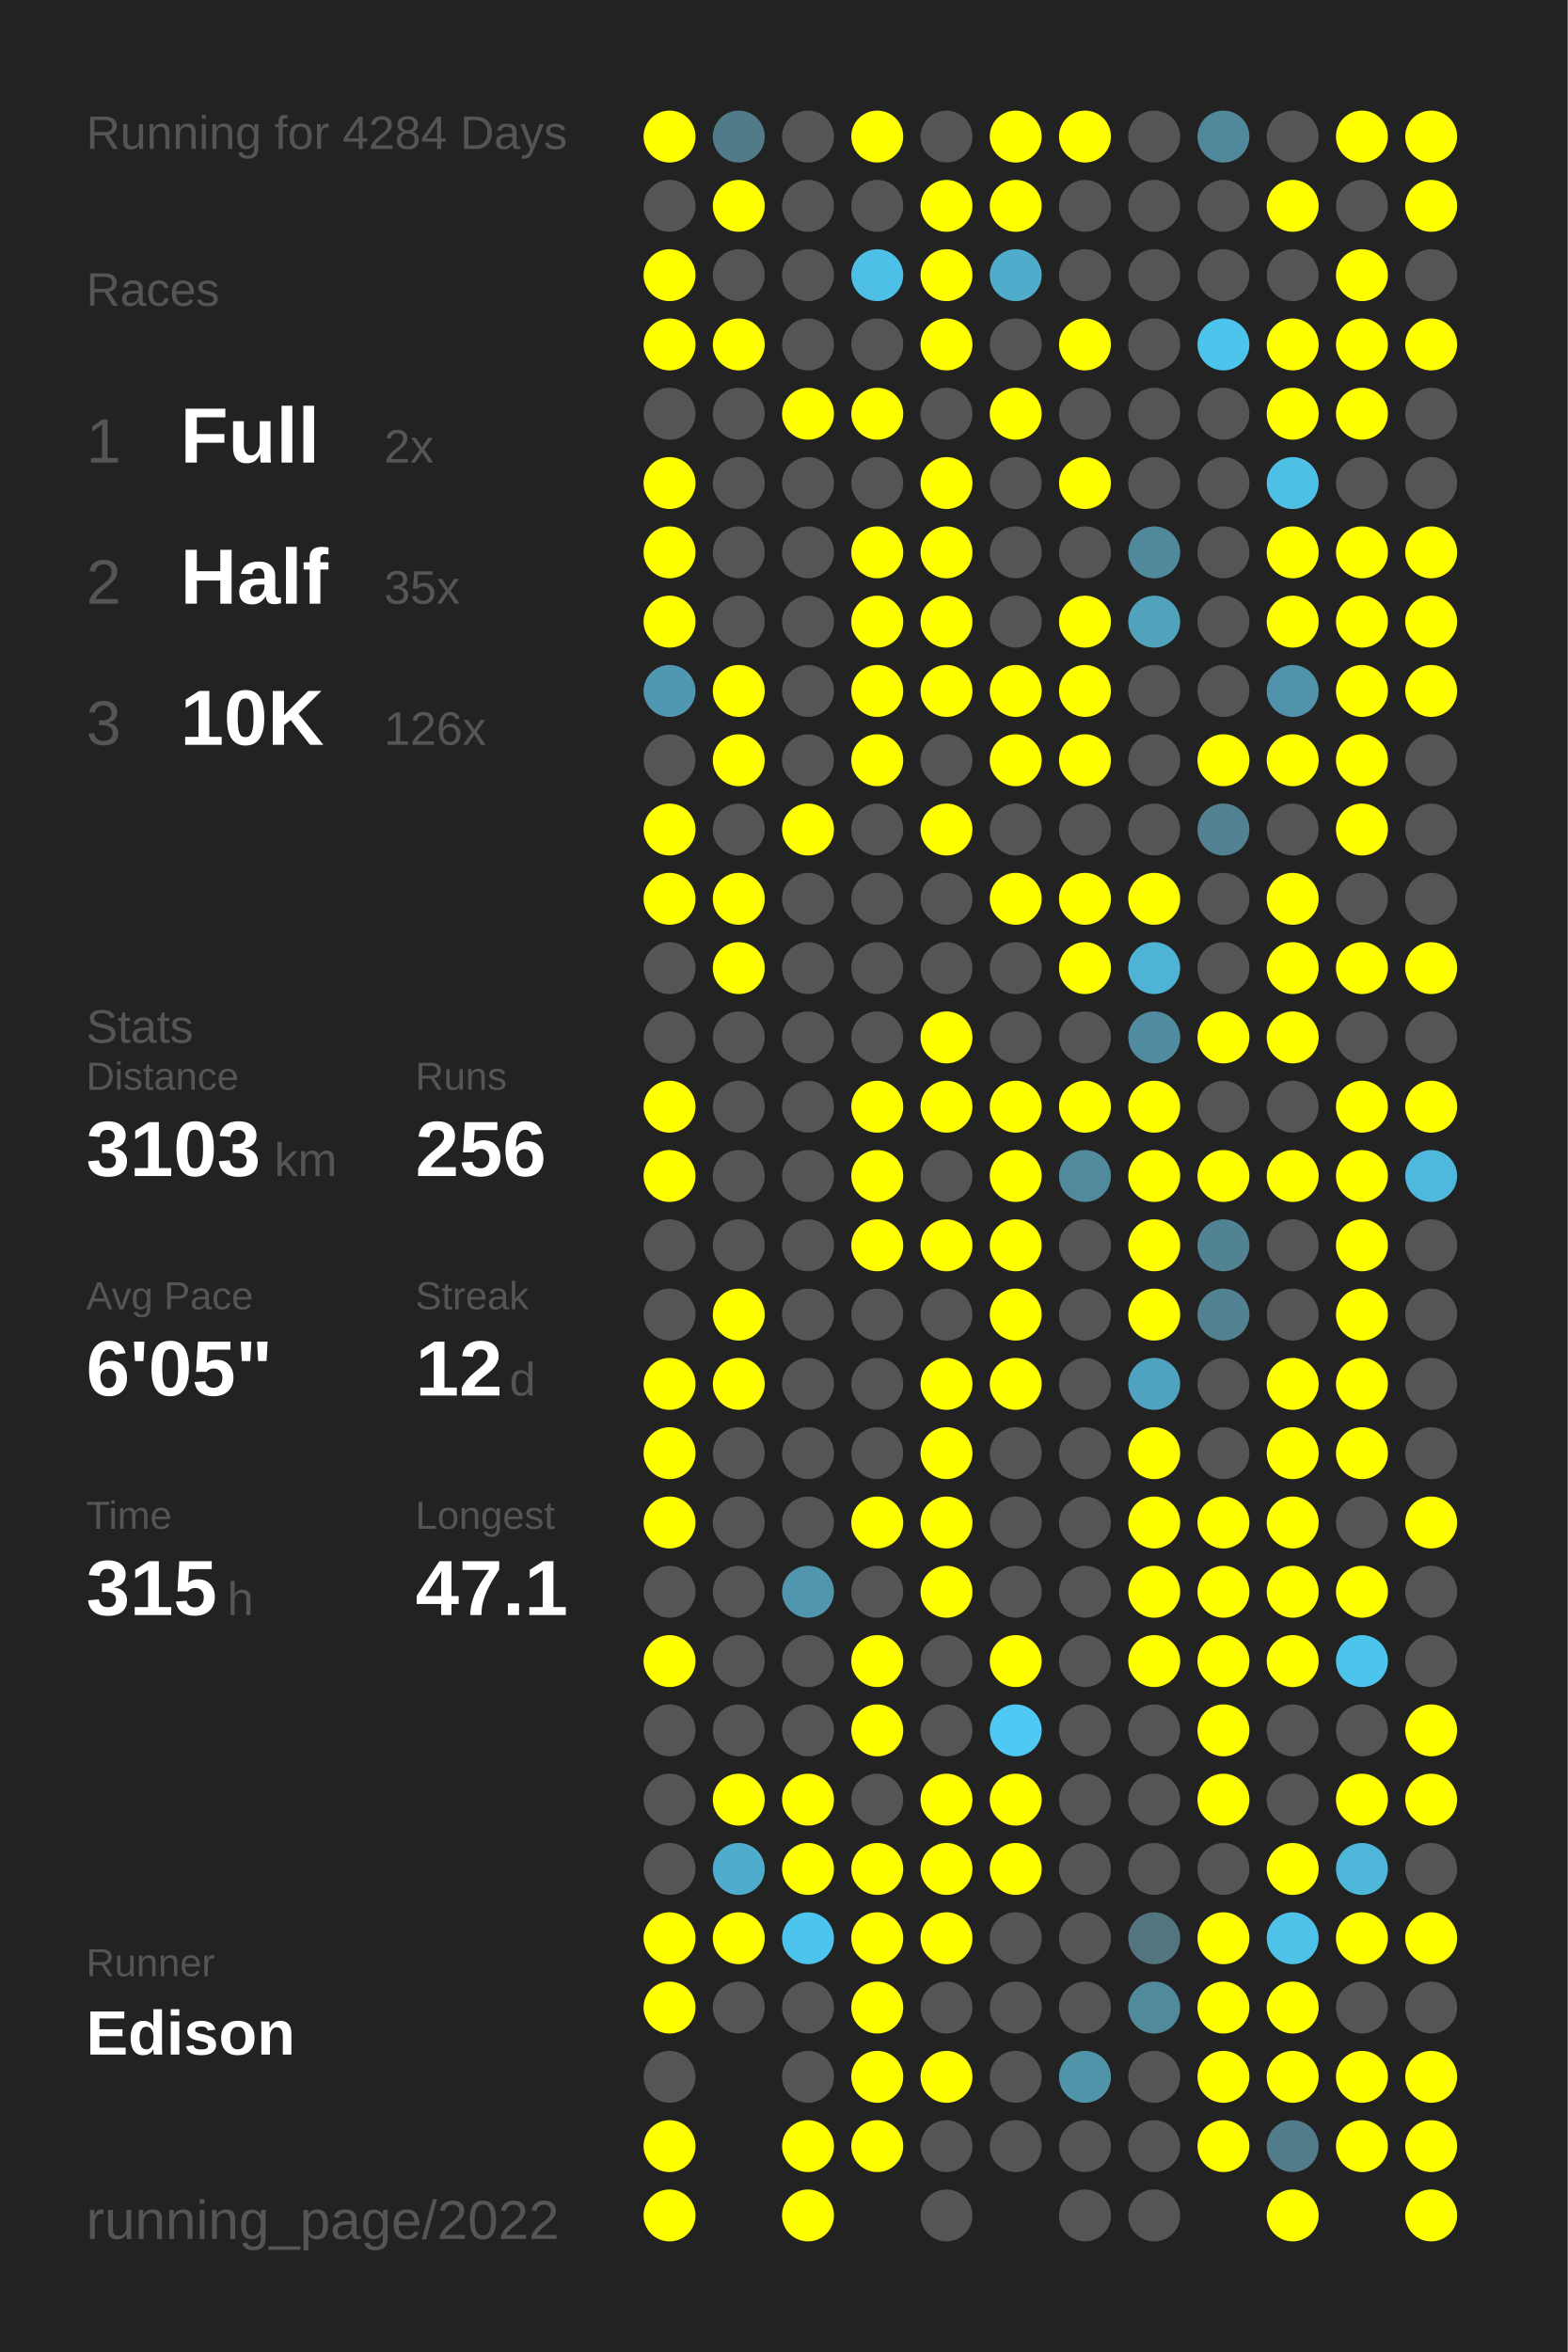
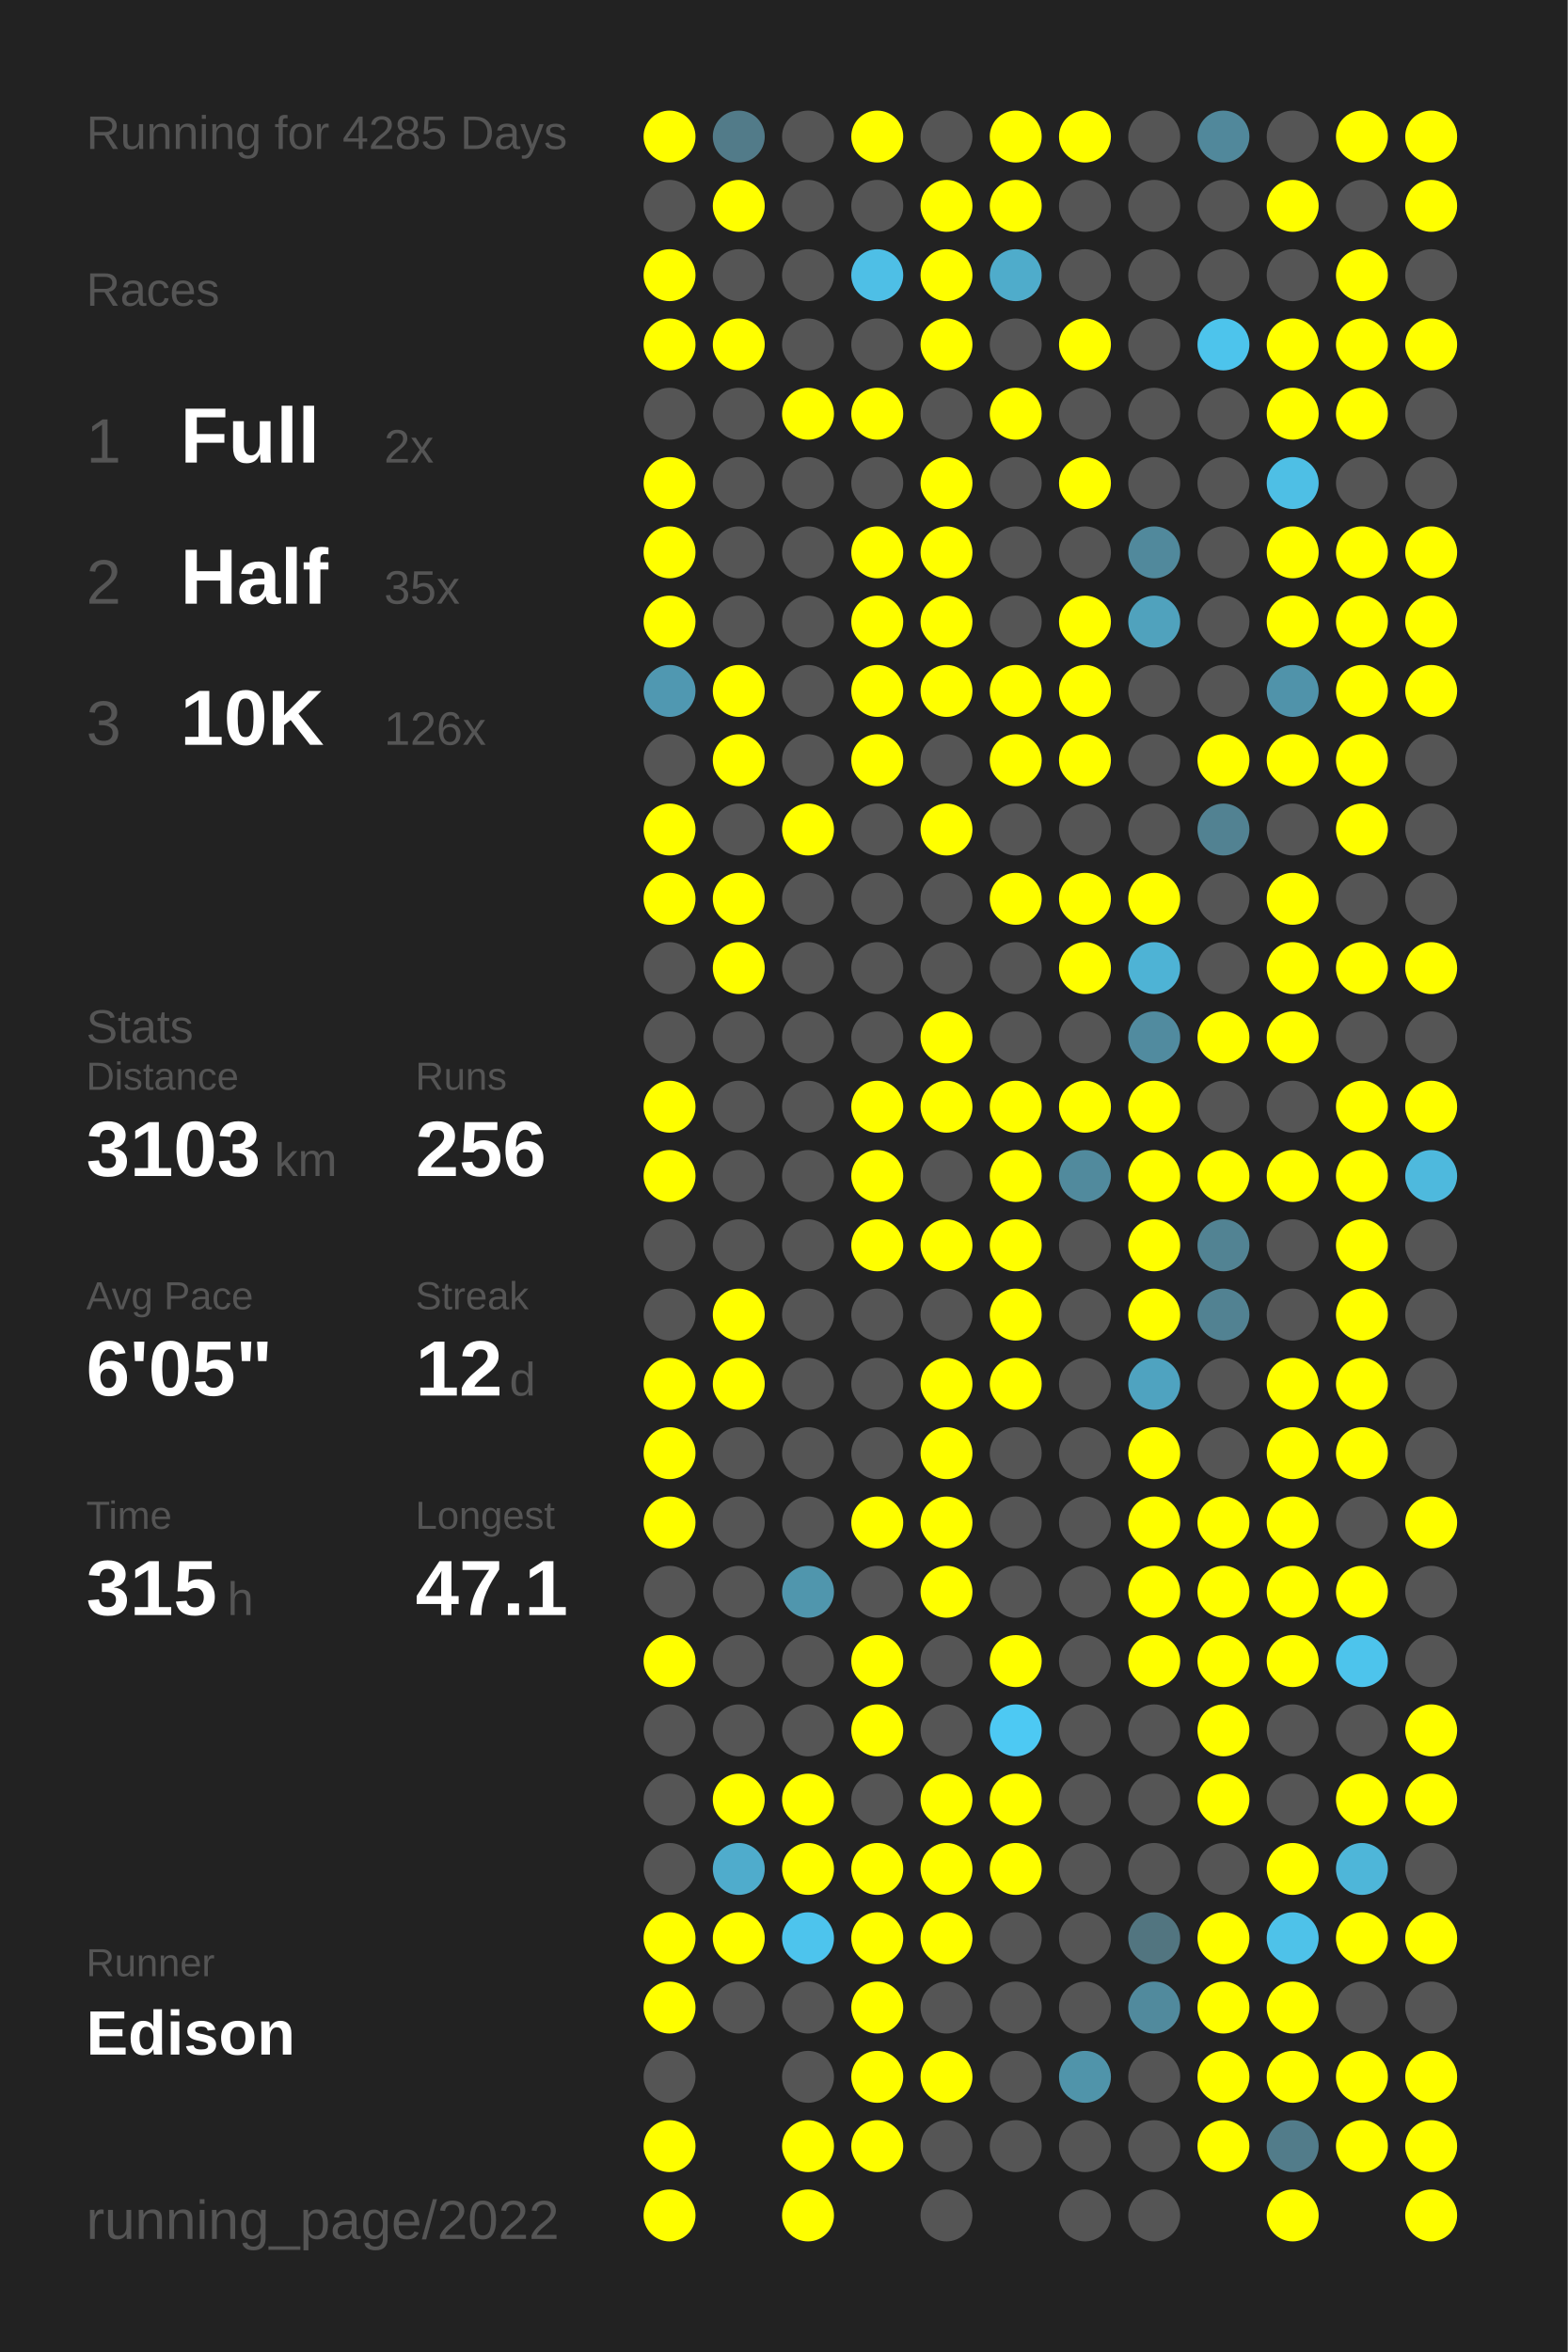
<svg xmlns="http://www.w3.org/2000/svg" baseProfile="full" height="300mm" version="1.1" viewBox="0,0,200,300" width="200mm">
  <defs />
  <rect fill="#222222" height="300" width="200" x="0" y="0" />
-   <text fill="#555555" style="font-size:6px; font-family:Arial;" x="11" y="19">Running for 4284 Days</text>
+   <text fill="#555555" style="font-size:6px; font-family:Arial;" x="11" y="19">Running for 4285 Days</text>
  <text fill="#555555" style="font-size:6px; font-family:Arial;" x="11" y="39">Races</text>
  <text fill="#555555" style="font-size:8px; font-family:Arial;" x="11" y="59">1</text>
  <text fill="#FFFFFF" style="font-size:10px; font-family:Arial; font-weight:bold;" x="23" y="59">Full</text>
  <text fill="#555555" style="font-size:6px; font-family:Arial;" x="49" y="59">2x</text>
  <text fill="#555555" style="font-size:8px; font-family:Arial;" x="11" y="77">2</text>
  <text fill="#FFFFFF" style="font-size:10px; font-family:Arial; font-weight:bold;" x="23" y="77">Half</text>
  <text fill="#555555" style="font-size:6px; font-family:Arial;" x="49" y="77">35x</text>
  <text fill="#555555" style="font-size:8px; font-family:Arial;" x="11" y="95">3</text>
  <text fill="#FFFFFF" style="font-size:10px; font-family:Arial; font-weight:bold;" x="23" y="95">10K</text>
  <text fill="#555555" style="font-size:6px; font-family:Arial;" x="49" y="95">126x</text>
  <text fill="#555555" style="font-size:6px; font-family:Arial;" x="11" y="133">Stats</text>
  <text fill="#555555" style="font-size:5px; font-family:Arial;" x="11" y="139">Distance</text>
  <text fill="#FFFFFF" style="font-size:10px; font-family:Arial; font-weight:bold;" x="11" y="150">3103</text>
  <text fill="#555555" style="font-size:6px; font-family:Arial;" x="35" y="150">km</text>
  <text fill="#555555" style="font-size:5px; font-family:Arial;" x="53" y="139">Runs</text>
  <text fill="#FFFFFF" style="font-size:10px; font-family:Arial; font-weight:bold;" x="53" y="150">256</text>
  <text fill="#555555" style="font-size:5px; font-family:Arial;" x="11" y="167">Avg Pace</text>
  <text fill="#FFFFFF" style="font-size:10px; font-family:Arial; font-weight:bold;" x="11" y="178">6'05"</text>
  <text fill="#555555" style="font-size:5px; font-family:Arial;" x="53" y="167">Streak</text>
  <text fill="#FFFFFF" style="font-size:10px; font-family:Arial; font-weight:bold;" x="53" y="178">12</text>
  <text fill="#555555" style="font-size:6px; font-family:Arial;" x="65" y="178">d</text>
  <text fill="#555555" style="font-size:5px; font-family:Arial;" x="11" y="195">Time</text>
  <text fill="#FFFFFF" style="font-size:10px; font-family:Arial; font-weight:bold;" x="11" y="206">315</text>
  <text fill="#555555" style="font-size:6px; font-family:Arial;" x="29" y="206">h</text>
  <text fill="#555555" style="font-size:5px; font-family:Arial;" x="53" y="195">Longest</text>
  <text fill="#FFFFFF" style="font-size:10px; font-family:Arial; font-weight:bold;" x="53" y="206">47.1</text>
  <text fill="#555555" style="font-size:5px; font-family:Arial;" x="11" y="252.065">Runner</text>
  <text fill="#FFFFFF" style="font-size:8px; font-family:Arial; font-weight:bold;" x="11" y="262.065">Edison</text>
  <text fill="#555555" style="font-size:7px; font-family:Arial;" x="11" y="285.581">running_page/2022</text>
  <circle cx="85.417" cy="17.419" fill="#FFFF00" r="3.312" />
  <circle cx="85.417" cy="26.258" fill="#555555" r="3.312" />
  <circle cx="85.417" cy="35.097" fill="#FFFF00" r="3.312" />
  <circle cx="85.417" cy="43.935" fill="#FFFF00" r="3.312" />
  <circle cx="85.417" cy="52.774" fill="#555555" r="3.312" />
  <circle cx="85.417" cy="61.613" fill="#FFFF00" r="3.312" />
  <circle cx="85.417" cy="70.452" fill="#FFFF00" r="3.312" />
  <circle cx="85.417" cy="79.29" fill="#FFFF00" r="3.312" />
  <circle cx="85.417" cy="88.129" fill="#5098b1" r="3.312" />
  <circle cx="85.417" cy="96.968" fill="#555555" r="3.312" />
  <circle cx="85.417" cy="105.806" fill="#FFFF00" r="3.312" />
  <circle cx="85.417" cy="114.645" fill="#FFFF00" r="3.312" />
  <circle cx="85.417" cy="123.484" fill="#555555" r="3.312" />
  <circle cx="85.417" cy="132.323" fill="#555555" r="3.312" />
  <circle cx="85.417" cy="141.161" fill="#FFFF00" r="3.312" />
  <circle cx="85.417" cy="150" fill="#FFFF00" r="3.312" />
  <circle cx="85.417" cy="158.839" fill="#555555" r="3.312" />
  <circle cx="85.417" cy="167.677" fill="#555555" r="3.312" />
  <circle cx="85.417" cy="176.516" fill="#FFFF00" r="3.312" />
  <circle cx="85.417" cy="185.355" fill="#FFFF00" r="3.312" />
  <circle cx="85.417" cy="194.194" fill="#FFFF00" r="3.312" />
  <circle cx="85.417" cy="203.032" fill="#555555" r="3.312" />
  <circle cx="85.417" cy="211.871" fill="#FFFF00" r="3.312" />
  <circle cx="85.417" cy="220.71" fill="#555555" r="3.312" />
  <circle cx="85.417" cy="229.548" fill="#555555" r="3.312" />
  <circle cx="85.417" cy="238.387" fill="#555555" r="3.312" />
  <circle cx="85.417" cy="247.226" fill="#FFFF00" r="3.312" />
  <circle cx="85.417" cy="256.065" fill="#FFFF00" r="3.312" />
  <circle cx="85.417" cy="264.903" fill="#555555" r="3.312" />
  <circle cx="85.417" cy="273.742" fill="#FFFF00" r="3.312" />
  <circle cx="85.417" cy="282.581" fill="#FFFF00" r="3.312" />
  <circle cx="94.25" cy="17.419" fill="#527b89" r="3.312" />
  <circle cx="94.25" cy="26.258" fill="#FFFF00" r="3.312" />
  <circle cx="94.25" cy="35.097" fill="#555555" r="3.312" />
  <circle cx="94.25" cy="43.935" fill="#FFFF00" r="3.312" />
  <circle cx="94.25" cy="52.774" fill="#555555" r="3.312" />
  <circle cx="94.25" cy="61.613" fill="#555555" r="3.312" />
  <circle cx="94.25" cy="70.452" fill="#555555" r="3.312" />
  <circle cx="94.25" cy="79.29" fill="#555555" r="3.312" />
  <circle cx="94.25" cy="88.129" fill="#FFFF00" r="3.312" />
  <circle cx="94.25" cy="96.968" fill="#FFFF00" r="3.312" />
  <circle cx="94.25" cy="105.806" fill="#555555" r="3.312" />
  <circle cx="94.25" cy="114.645" fill="#FFFF00" r="3.312" />
  <circle cx="94.25" cy="123.484" fill="#FFFF00" r="3.312" />
  <circle cx="94.25" cy="132.323" fill="#555555" r="3.312" />
  <circle cx="94.25" cy="141.161" fill="#555555" r="3.312" />
  <circle cx="94.25" cy="150" fill="#555555" r="3.312" />
  <circle cx="94.25" cy="158.839" fill="#555555" r="3.312" />
  <circle cx="94.25" cy="167.677" fill="#FFFF00" r="3.312" />
  <circle cx="94.25" cy="176.516" fill="#FFFF00" r="3.312" />
  <circle cx="94.25" cy="185.355" fill="#555555" r="3.312" />
  <circle cx="94.25" cy="194.194" fill="#555555" r="3.312" />
  <circle cx="94.25" cy="203.032" fill="#555555" r="3.312" />
  <circle cx="94.25" cy="211.871" fill="#555555" r="3.312" />
  <circle cx="94.25" cy="220.71" fill="#555555" r="3.312" />
  <circle cx="94.25" cy="229.548" fill="#FFFF00" r="3.312" />
  <circle cx="94.25" cy="238.387" fill="#4faccc" r="3.312" />
  <circle cx="94.25" cy="247.226" fill="#FFFF00" r="3.312" />
  <circle cx="94.25" cy="256.065" fill="#555555" r="3.312" />
  <circle cx="103.083" cy="17.419" fill="#555555" r="3.312" />
  <circle cx="103.083" cy="26.258" fill="#555555" r="3.312" />
  <circle cx="103.083" cy="35.097" fill="#555555" r="3.312" />
  <circle cx="103.083" cy="43.935" fill="#555555" r="3.312" />
  <circle cx="103.083" cy="52.774" fill="#FFFF00" r="3.312" />
  <circle cx="103.083" cy="61.613" fill="#555555" r="3.312" />
  <circle cx="103.083" cy="70.452" fill="#555555" r="3.312" />
  <circle cx="103.083" cy="79.29" fill="#555555" r="3.312" />
  <circle cx="103.083" cy="88.129" fill="#555555" r="3.312" />
  <circle cx="103.083" cy="96.968" fill="#555555" r="3.312" />
  <circle cx="103.083" cy="105.806" fill="#FFFF00" r="3.312" />
  <circle cx="103.083" cy="114.645" fill="#555555" r="3.312" />
  <circle cx="103.083" cy="123.484" fill="#555555" r="3.312" />
  <circle cx="103.083" cy="132.323" fill="#555555" r="3.312" />
  <circle cx="103.083" cy="141.161" fill="#555555" r="3.312" />
  <circle cx="103.083" cy="150" fill="#555555" r="3.312" />
  <circle cx="103.083" cy="158.839" fill="#555555" r="3.312" />
  <circle cx="103.083" cy="167.677" fill="#555555" r="3.312" />
  <circle cx="103.083" cy="176.516" fill="#555555" r="3.312" />
  <circle cx="103.083" cy="185.355" fill="#555555" r="3.312" />
  <circle cx="103.083" cy="194.194" fill="#555555" r="3.312" />
  <circle cx="103.083" cy="203.032" fill="#5096ad" r="3.312" />
  <circle cx="103.083" cy="211.871" fill="#555555" r="3.312" />
  <circle cx="103.083" cy="220.71" fill="#555555" r="3.312" />
  <circle cx="103.083" cy="229.548" fill="#FFFF00" r="3.312" />
  <circle cx="103.083" cy="238.387" fill="#FFFF00" r="3.312" />
  <circle cx="103.083" cy="247.226" fill="#4dc4ed" r="3.312" />
  <circle cx="103.083" cy="256.065" fill="#555555" r="3.312" />
  <circle cx="103.083" cy="264.903" fill="#555555" r="3.312" />
  <circle cx="103.083" cy="273.742" fill="#FFFF00" r="3.312" />
  <circle cx="103.083" cy="282.581" fill="#FFFF00" r="3.312" />
  <circle cx="111.917" cy="17.419" fill="#FFFF00" r="3.312" />
  <circle cx="111.917" cy="26.258" fill="#555555" r="3.312" />
  <circle cx="111.917" cy="35.097" fill="#4ebfe6" r="3.312" />
  <circle cx="111.917" cy="43.935" fill="#555555" r="3.312" />
  <circle cx="111.917" cy="52.774" fill="#FFFF00" r="3.312" />
  <circle cx="111.917" cy="61.613" fill="#555555" r="3.312" />
  <circle cx="111.917" cy="70.452" fill="#FFFF00" r="3.312" />
  <circle cx="111.917" cy="79.29" fill="#FFFF00" r="3.312" />
  <circle cx="111.917" cy="88.129" fill="#FFFF00" r="3.312" />
  <circle cx="111.917" cy="96.968" fill="#FFFF00" r="3.312" />
  <circle cx="111.917" cy="105.806" fill="#555555" r="3.312" />
  <circle cx="111.917" cy="114.645" fill="#555555" r="3.312" />
  <circle cx="111.917" cy="123.484" fill="#555555" r="3.312" />
  <circle cx="111.917" cy="132.323" fill="#555555" r="3.312" />
  <circle cx="111.917" cy="141.161" fill="#FFFF00" r="3.312" />
  <circle cx="111.917" cy="150" fill="#FFFF00" r="3.312" />
  <circle cx="111.917" cy="158.839" fill="#FFFF00" r="3.312" />
  <circle cx="111.917" cy="167.677" fill="#555555" r="3.312" />
  <circle cx="111.917" cy="176.516" fill="#555555" r="3.312" />
  <circle cx="111.917" cy="185.355" fill="#555555" r="3.312" />
  <circle cx="111.917" cy="194.194" fill="#FFFF00" r="3.312" />
  <circle cx="111.917" cy="203.032" fill="#555555" r="3.312" />
  <circle cx="111.917" cy="211.871" fill="#FFFF00" r="3.312" />
  <circle cx="111.917" cy="220.71" fill="#FFFF00" r="3.312" />
  <circle cx="111.917" cy="229.548" fill="#555555" r="3.312" />
  <circle cx="111.917" cy="238.387" fill="#FFFF00" r="3.312" />
  <circle cx="111.917" cy="247.226" fill="#FFFF00" r="3.312" />
  <circle cx="111.917" cy="256.065" fill="#FFFF00" r="3.312" />
  <circle cx="111.917" cy="264.903" fill="#FFFF00" r="3.312" />
  <circle cx="111.917" cy="273.742" fill="#FFFF00" r="3.312" />
  <circle cx="120.75" cy="17.419" fill="#555555" r="3.312" />
  <circle cx="120.75" cy="26.258" fill="#FFFF00" r="3.312" />
  <circle cx="120.75" cy="35.097" fill="#FFFF00" r="3.312" />
  <circle cx="120.75" cy="43.935" fill="#FFFF00" r="3.312" />
  <circle cx="120.75" cy="52.774" fill="#555555" r="3.312" />
  <circle cx="120.75" cy="61.613" fill="#FFFF00" r="3.312" />
  <circle cx="120.75" cy="70.452" fill="#FFFF00" r="3.312" />
  <circle cx="120.75" cy="79.29" fill="#FFFF00" r="3.312" />
  <circle cx="120.75" cy="88.129" fill="#FFFF00" r="3.312" />
  <circle cx="120.75" cy="96.968" fill="#555555" r="3.312" />
  <circle cx="120.75" cy="105.806" fill="#FFFF00" r="3.312" />
  <circle cx="120.75" cy="114.645" fill="#555555" r="3.312" />
  <circle cx="120.75" cy="123.484" fill="#555555" r="3.312" />
  <circle cx="120.75" cy="132.323" fill="#FFFF00" r="3.312" />
  <circle cx="120.75" cy="141.161" fill="#FFFF00" r="3.312" />
  <circle cx="120.75" cy="150" fill="#555555" r="3.312" />
  <circle cx="120.75" cy="158.839" fill="#FFFF00" r="3.312" />
  <circle cx="120.75" cy="167.677" fill="#555555" r="3.312" />
  <circle cx="120.75" cy="176.516" fill="#FFFF00" r="3.312" />
  <circle cx="120.75" cy="185.355" fill="#FFFF00" r="3.312" />
  <circle cx="120.75" cy="194.194" fill="#FFFF00" r="3.312" />
  <circle cx="120.75" cy="203.032" fill="#FFFF00" r="3.312" />
  <circle cx="120.75" cy="211.871" fill="#555555" r="3.312" />
  <circle cx="120.75" cy="220.71" fill="#555555" r="3.312" />
  <circle cx="120.75" cy="229.548" fill="#FFFF00" r="3.312" />
  <circle cx="120.75" cy="238.387" fill="#FFFF00" r="3.312" />
  <circle cx="120.75" cy="247.226" fill="#FFFF00" r="3.312" />
  <circle cx="120.75" cy="256.065" fill="#555555" r="3.312" />
  <circle cx="120.75" cy="264.903" fill="#FFFF00" r="3.312" />
  <circle cx="120.75" cy="273.742" fill="#555555" r="3.312" />
  <circle cx="120.75" cy="282.581" fill="#555555" r="3.312" />
  <circle cx="129.583" cy="17.419" fill="#FFFF00" r="3.312" />
  <circle cx="129.583" cy="26.258" fill="#FFFF00" r="3.312" />
  <circle cx="129.583" cy="35.097" fill="#4faccb" r="3.312" />
  <circle cx="129.583" cy="43.935" fill="#555555" r="3.312" />
  <circle cx="129.583" cy="52.774" fill="#FFFF00" r="3.312" />
  <circle cx="129.583" cy="61.613" fill="#555555" r="3.312" />
  <circle cx="129.583" cy="70.452" fill="#555555" r="3.312" />
  <circle cx="129.583" cy="79.29" fill="#555555" r="3.312" />
  <circle cx="129.583" cy="88.129" fill="#FFFF00" r="3.312" />
  <circle cx="129.583" cy="96.968" fill="#FFFF00" r="3.312" />
  <circle cx="129.583" cy="105.806" fill="#555555" r="3.312" />
  <circle cx="129.583" cy="114.645" fill="#FFFF00" r="3.312" />
  <circle cx="129.583" cy="123.484" fill="#555555" r="3.312" />
  <circle cx="129.583" cy="132.323" fill="#555555" r="3.312" />
  <circle cx="129.583" cy="141.161" fill="#FFFF00" r="3.312" />
  <circle cx="129.583" cy="150" fill="#FFFF00" r="3.312" />
  <circle cx="129.583" cy="158.839" fill="#FFFF00" r="3.312" />
  <circle cx="129.583" cy="167.677" fill="#FFFF00" r="3.312" />
  <circle cx="129.583" cy="176.516" fill="#FFFF00" r="3.312" />
  <circle cx="129.583" cy="185.355" fill="#555555" r="3.312" />
  <circle cx="129.583" cy="194.194" fill="#555555" r="3.312" />
  <circle cx="129.583" cy="203.032" fill="#555555" r="3.312" />
  <circle cx="129.583" cy="211.871" fill="#FFFF00" r="3.312" />
  <circle cx="129.583" cy="220.71" fill="#4dc9f3" r="3.312" />
  <circle cx="129.583" cy="229.548" fill="#FFFF00" r="3.312" />
  <circle cx="129.583" cy="238.387" fill="#FFFF00" r="3.312" />
  <circle cx="129.583" cy="247.226" fill="#555555" r="3.312" />
  <circle cx="129.583" cy="256.065" fill="#555555" r="3.312" />
  <circle cx="129.583" cy="264.903" fill="#555555" r="3.312" />
  <circle cx="129.583" cy="273.742" fill="#555555" r="3.312" />
  <circle cx="138.417" cy="17.419" fill="#FFFF00" r="3.312" />
  <circle cx="138.417" cy="26.258" fill="#555555" r="3.312" />
  <circle cx="138.417" cy="35.097" fill="#555555" r="3.312" />
  <circle cx="138.417" cy="43.935" fill="#FFFF00" r="3.312" />
  <circle cx="138.417" cy="52.774" fill="#555555" r="3.312" />
  <circle cx="138.417" cy="61.613" fill="#FFFF00" r="3.312" />
  <circle cx="138.417" cy="70.452" fill="#555555" r="3.312" />
  <circle cx="138.417" cy="79.29" fill="#FFFF00" r="3.312" />
  <circle cx="138.417" cy="88.129" fill="#FFFF00" r="3.312" />
  <circle cx="138.417" cy="96.968" fill="#FFFF00" r="3.312" />
  <circle cx="138.417" cy="105.806" fill="#555555" r="3.312" />
  <circle cx="138.417" cy="114.645" fill="#FFFF00" r="3.312" />
  <circle cx="138.417" cy="123.484" fill="#FFFF00" r="3.312" />
  <circle cx="138.417" cy="132.323" fill="#555555" r="3.312" />
  <circle cx="138.417" cy="141.161" fill="#FFFF00" r="3.312" />
  <circle cx="138.417" cy="150" fill="#518a9d" r="3.312" />
  <circle cx="138.417" cy="158.839" fill="#555555" r="3.312" />
  <circle cx="138.417" cy="167.677" fill="#555555" r="3.312" />
  <circle cx="138.417" cy="176.516" fill="#555555" r="3.312" />
  <circle cx="138.417" cy="185.355" fill="#555555" r="3.312" />
  <circle cx="138.417" cy="194.194" fill="#555555" r="3.312" />
  <circle cx="138.417" cy="203.032" fill="#555555" r="3.312" />
  <circle cx="138.417" cy="211.871" fill="#555555" r="3.312" />
  <circle cx="138.417" cy="220.71" fill="#555555" r="3.312" />
  <circle cx="138.417" cy="229.548" fill="#555555" r="3.312" />
  <circle cx="138.417" cy="238.387" fill="#555555" r="3.312" />
  <circle cx="138.417" cy="247.226" fill="#555555" r="3.312" />
  <circle cx="138.417" cy="256.065" fill="#555555" r="3.312" />
  <circle cx="138.417" cy="264.903" fill="#5094aa" r="3.312" />
  <circle cx="138.417" cy="273.742" fill="#555555" r="3.312" />
  <circle cx="138.417" cy="282.581" fill="#555555" r="3.312" />
  <circle cx="147.25" cy="17.419" fill="#555555" r="3.312" />
  <circle cx="147.25" cy="26.258" fill="#555555" r="3.312" />
  <circle cx="147.25" cy="35.097" fill="#555555" r="3.312" />
  <circle cx="147.25" cy="43.935" fill="#555555" r="3.312" />
  <circle cx="147.25" cy="52.774" fill="#555555" r="3.312" />
  <circle cx="147.25" cy="61.613" fill="#555555" r="3.312" />
  <circle cx="147.25" cy="70.452" fill="#51899c" r="3.312" />
  <circle cx="147.25" cy="79.29" fill="#50a2bd" r="3.312" />
  <circle cx="147.25" cy="88.129" fill="#555555" r="3.312" />
  <circle cx="147.25" cy="96.968" fill="#555555" r="3.312" />
  <circle cx="147.25" cy="105.806" fill="#555555" r="3.312" />
  <circle cx="147.25" cy="114.645" fill="#FFFF00" r="3.312" />
  <circle cx="147.25" cy="123.484" fill="#4eb3d5" r="3.312" />
  <circle cx="147.25" cy="132.323" fill="#518b9f" r="3.312" />
  <circle cx="147.25" cy="141.161" fill="#FFFF00" r="3.312" />
  <circle cx="147.25" cy="150" fill="#FFFF00" r="3.312" />
  <circle cx="147.25" cy="158.839" fill="#FFFF00" r="3.312" />
  <circle cx="147.25" cy="167.677" fill="#FFFF00" r="3.312" />
  <circle cx="147.25" cy="176.516" fill="#4fa3c0" r="3.312" />
  <circle cx="147.25" cy="185.355" fill="#FFFF00" r="3.312" />
  <circle cx="147.25" cy="194.194" fill="#FFFF00" r="3.312" />
  <circle cx="147.25" cy="203.032" fill="#FFFF00" r="3.312" />
  <circle cx="147.25" cy="211.871" fill="#FFFF00" r="3.312" />
  <circle cx="147.25" cy="220.71" fill="#555555" r="3.312" />
  <circle cx="147.25" cy="229.548" fill="#555555" r="3.312" />
  <circle cx="147.25" cy="238.387" fill="#555555" r="3.312" />
  <circle cx="147.25" cy="247.226" fill="#527580" r="3.312" />
  <circle cx="147.25" cy="256.065" fill="#518a9d" r="3.312" />
  <circle cx="147.25" cy="264.903" fill="#555555" r="3.312" />
  <circle cx="147.25" cy="273.742" fill="#555555" r="3.312" />
  <circle cx="147.25" cy="282.581" fill="#555555" r="3.312" />
  <circle cx="156.083" cy="17.419" fill="#51889b" r="3.312" />
  <circle cx="156.083" cy="26.258" fill="#555555" r="3.312" />
  <circle cx="156.083" cy="35.097" fill="#555555" r="3.312" />
  <circle cx="156.083" cy="43.935" fill="#4dc4ec" r="3.312" />
  <circle cx="156.083" cy="52.774" fill="#555555" r="3.312" />
  <circle cx="156.083" cy="61.613" fill="#555555" r="3.312" />
  <circle cx="156.083" cy="70.452" fill="#555555" r="3.312" />
  <circle cx="156.083" cy="79.29" fill="#555555" r="3.312" />
  <circle cx="156.083" cy="88.129" fill="#555555" r="3.312" />
  <circle cx="156.083" cy="96.968" fill="#FFFF00" r="3.312" />
  <circle cx="156.083" cy="105.806" fill="#528292" r="3.312" />
  <circle cx="156.083" cy="114.645" fill="#555555" r="3.312" />
  <circle cx="156.083" cy="123.484" fill="#555555" r="3.312" />
  <circle cx="156.083" cy="132.323" fill="#FFFF00" r="3.312" />
  <circle cx="156.083" cy="141.161" fill="#555555" r="3.312" />
  <circle cx="156.083" cy="150" fill="#FFFF00" r="3.312" />
  <circle cx="156.083" cy="158.839" fill="#528393" r="3.312" />
  <circle cx="156.083" cy="167.677" fill="#528292" r="3.312" />
  <circle cx="156.083" cy="176.516" fill="#555555" r="3.312" />
  <circle cx="156.083" cy="185.355" fill="#555555" r="3.312" />
  <circle cx="156.083" cy="194.194" fill="#FFFF00" r="3.312" />
  <circle cx="156.083" cy="203.032" fill="#FFFF00" r="3.312" />
  <circle cx="156.083" cy="211.871" fill="#FFFF00" r="3.312" />
  <circle cx="156.083" cy="220.71" fill="#FFFF00" r="3.312" />
  <circle cx="156.083" cy="229.548" fill="#FFFF00" r="3.312" />
  <circle cx="156.083" cy="238.387" fill="#555555" r="3.312" />
  <circle cx="156.083" cy="247.226" fill="#FFFF00" r="3.312" />
  <circle cx="156.083" cy="256.065" fill="#FFFF00" r="3.312" />
  <circle cx="156.083" cy="264.903" fill="#FFFF00" r="3.312" />
  <circle cx="156.083" cy="273.742" fill="#FFFF00" r="3.312" />
  <circle cx="164.917" cy="17.419" fill="#555555" r="3.312" />
  <circle cx="164.917" cy="26.258" fill="#FFFF00" r="3.312" />
  <circle cx="164.917" cy="35.097" fill="#555555" r="3.312" />
  <circle cx="164.917" cy="43.935" fill="#FFFF00" r="3.312" />
  <circle cx="164.917" cy="52.774" fill="#FFFF00" r="3.312" />
  <circle cx="164.917" cy="61.613" fill="#4ebfe5" r="3.312" />
  <circle cx="164.917" cy="70.452" fill="#FFFF00" r="3.312" />
  <circle cx="164.917" cy="79.29" fill="#FFFF00" r="3.312" />
  <circle cx="164.917" cy="88.129" fill="#5093aa" r="3.312" />
  <circle cx="164.917" cy="96.968" fill="#FFFF00" r="3.312" />
  <circle cx="164.917" cy="105.806" fill="#555555" r="3.312" />
  <circle cx="164.917" cy="114.645" fill="#FFFF00" r="3.312" />
  <circle cx="164.917" cy="123.484" fill="#FFFF00" r="3.312" />
  <circle cx="164.917" cy="132.323" fill="#FFFF00" r="3.312" />
  <circle cx="164.917" cy="141.161" fill="#555555" r="3.312" />
  <circle cx="164.917" cy="150" fill="#FFFF00" r="3.312" />
  <circle cx="164.917" cy="158.839" fill="#555555" r="3.312" />
  <circle cx="164.917" cy="167.677" fill="#555555" r="3.312" />
  <circle cx="164.917" cy="176.516" fill="#FFFF00" r="3.312" />
  <circle cx="164.917" cy="185.355" fill="#FFFF00" r="3.312" />
  <circle cx="164.917" cy="194.194" fill="#FFFF00" r="3.312" />
  <circle cx="164.917" cy="203.032" fill="#FFFF00" r="3.312" />
  <circle cx="164.917" cy="211.871" fill="#FFFF00" r="3.312" />
  <circle cx="164.917" cy="220.71" fill="#555555" r="3.312" />
  <circle cx="164.917" cy="229.548" fill="#555555" r="3.312" />
  <circle cx="164.917" cy="238.387" fill="#FFFF00" r="3.312" />
  <circle cx="164.917" cy="247.226" fill="#4ec2e9" r="3.312" />
  <circle cx="164.917" cy="256.065" fill="#FFFF00" r="3.312" />
  <circle cx="164.917" cy="264.903" fill="#FFFF00" r="3.312" />
  <circle cx="164.917" cy="273.742" fill="#527c8a" r="3.312" />
  <circle cx="164.917" cy="282.581" fill="#FFFF00" r="3.312" />
  <circle cx="173.75" cy="17.419" fill="#FFFF00" r="3.312" />
  <circle cx="173.75" cy="26.258" fill="#555555" r="3.312" />
  <circle cx="173.75" cy="35.097" fill="#FFFF00" r="3.312" />
  <circle cx="173.75" cy="43.935" fill="#FFFF00" r="3.312" />
  <circle cx="173.75" cy="52.774" fill="#FFFF00" r="3.312" />
  <circle cx="173.75" cy="61.613" fill="#555555" r="3.312" />
  <circle cx="173.75" cy="70.452" fill="#FFFF00" r="3.312" />
  <circle cx="173.75" cy="79.29" fill="#FFFF00" r="3.312" />
  <circle cx="173.75" cy="88.129" fill="#FFFF00" r="3.312" />
  <circle cx="173.75" cy="96.968" fill="#FFFF00" r="3.312" />
  <circle cx="173.75" cy="105.806" fill="#FFFF00" r="3.312" />
  <circle cx="173.75" cy="114.645" fill="#555555" r="3.312" />
  <circle cx="173.75" cy="123.484" fill="#FFFF00" r="3.312" />
  <circle cx="173.75" cy="132.323" fill="#555555" r="3.312" />
  <circle cx="173.75" cy="141.161" fill="#FFFF00" r="3.312" />
  <circle cx="173.75" cy="150" fill="#FFFF00" r="3.312" />
  <circle cx="173.75" cy="158.839" fill="#FFFF00" r="3.312" />
  <circle cx="173.75" cy="167.677" fill="#FFFF00" r="3.312" />
  <circle cx="173.75" cy="176.516" fill="#FFFF00" r="3.312" />
  <circle cx="173.75" cy="185.355" fill="#FFFF00" r="3.312" />
  <circle cx="173.75" cy="194.194" fill="#555555" r="3.312" />
  <circle cx="173.75" cy="203.032" fill="#FFFF00" r="3.312" />
  <circle cx="173.75" cy="211.871" fill="#4dc4ec" r="3.312" />
  <circle cx="173.75" cy="220.71" fill="#555555" r="3.312" />
  <circle cx="173.75" cy="229.548" fill="#FFFF00" r="3.312" />
  <circle cx="173.75" cy="238.387" fill="#4eb6d9" r="3.312" />
  <circle cx="173.75" cy="247.226" fill="#FFFF00" r="3.312" />
  <circle cx="173.75" cy="256.065" fill="#555555" r="3.312" />
  <circle cx="173.75" cy="264.903" fill="#FFFF00" r="3.312" />
  <circle cx="173.75" cy="273.742" fill="#FFFF00" r="3.312" />
  <circle cx="182.583" cy="17.419" fill="#FFFF00" r="3.312" />
  <circle cx="182.583" cy="26.258" fill="#FFFF00" r="3.312" />
  <circle cx="182.583" cy="35.097" fill="#555555" r="3.312" />
  <circle cx="182.583" cy="43.935" fill="#FFFF00" r="3.312" />
  <circle cx="182.583" cy="52.774" fill="#555555" r="3.312" />
  <circle cx="182.583" cy="61.613" fill="#555555" r="3.312" />
  <circle cx="182.583" cy="70.452" fill="#FFFF00" r="3.312" />
  <circle cx="182.583" cy="79.29" fill="#FFFF00" r="3.312" />
  <circle cx="182.583" cy="88.129" fill="#FFFF00" r="3.312" />
  <circle cx="182.583" cy="96.968" fill="#555555" r="3.312" />
  <circle cx="182.583" cy="105.806" fill="#555555" r="3.312" />
  <circle cx="182.583" cy="114.645" fill="#555555" r="3.312" />
  <circle cx="182.583" cy="123.484" fill="#FFFF00" r="3.312" />
  <circle cx="182.583" cy="132.323" fill="#555555" r="3.312" />
  <circle cx="182.583" cy="141.161" fill="#FFFF00" r="3.312" />
  <circle cx="182.583" cy="150" fill="#4eb9dd" r="3.312" />
  <circle cx="182.583" cy="158.839" fill="#555555" r="3.312" />
  <circle cx="182.583" cy="167.677" fill="#555555" r="3.312" />
  <circle cx="182.583" cy="176.516" fill="#555555" r="3.312" />
  <circle cx="182.583" cy="185.355" fill="#555555" r="3.312" />
  <circle cx="182.583" cy="194.194" fill="#FFFF00" r="3.312" />
  <circle cx="182.583" cy="203.032" fill="#555555" r="3.312" />
  <circle cx="182.583" cy="211.871" fill="#555555" r="3.312" />
  <circle cx="182.583" cy="220.71" fill="#FFFF00" r="3.312" />
  <circle cx="182.583" cy="229.548" fill="#FFFF00" r="3.312" />
  <circle cx="182.583" cy="238.387" fill="#555555" r="3.312" />
  <circle cx="182.583" cy="247.226" fill="#FFFF00" r="3.312" />
  <circle cx="182.583" cy="256.065" fill="#555555" r="3.312" />
  <circle cx="182.583" cy="264.903" fill="#FFFF00" r="3.312" />
  <circle cx="182.583" cy="273.742" fill="#FFFF00" r="3.312" />
  <circle cx="182.583" cy="282.581" fill="#FFFF00" r="3.312" />
</svg>
